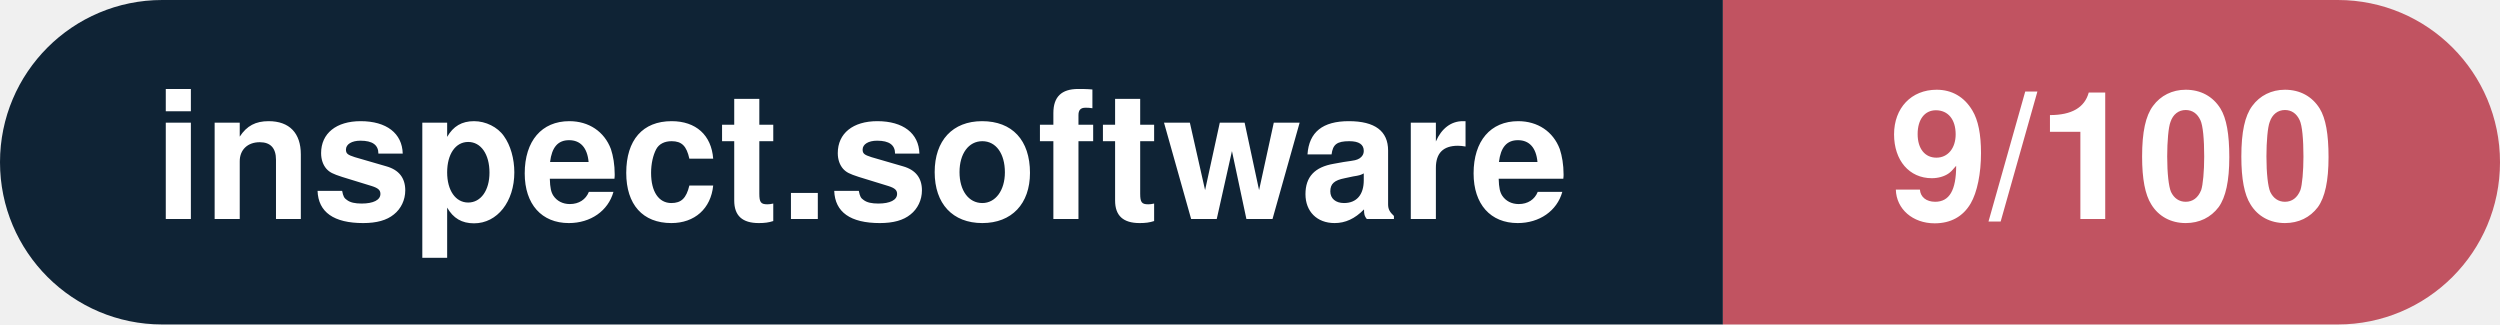
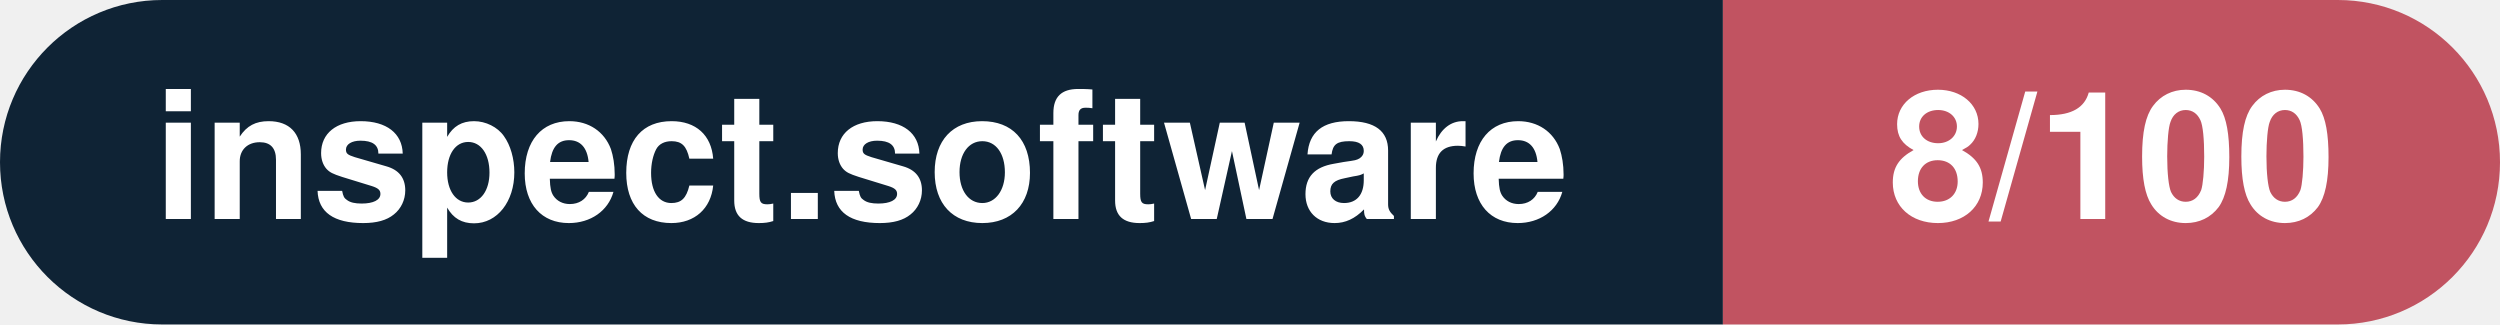
- <svg xmlns="http://www.w3.org/2000/svg" width="154.1" height="20" viewBox="0 0 154.1 20" role="img" aria-label="inspect.software: 9/100">
+ <svg xmlns="http://www.w3.org/2000/svg" width="154.1" height="20" viewBox="0 0 154.1 20" role="img" aria-label="inspect.software: 8/100">
  <clipPath id="rnd">
    <rect width="154.1" height="20" rx="10.0" fill="#fff" />
  </clipPath>
  <g clip-path="url(#rnd)">
    <rect width="106.2" height="20" fill="#0f2335" />
    <rect x="106.2" width="47.9" height="20" fill="#c15361" />
  </g>
  <g fill="#fff" text-anchor="middle" font-family="Helvetica Neue,Helvetica,Arial,sans-serif" font-size="11">
    <text x="53.1" y="13.5" font-weight="600">inspect.software</text>
-     <text x="130.2" y="13.5" font-weight="700">9/100</text>
+     <text x="130.2" y="13.5" font-weight="700">8/100</text>
  </g>
</svg>
